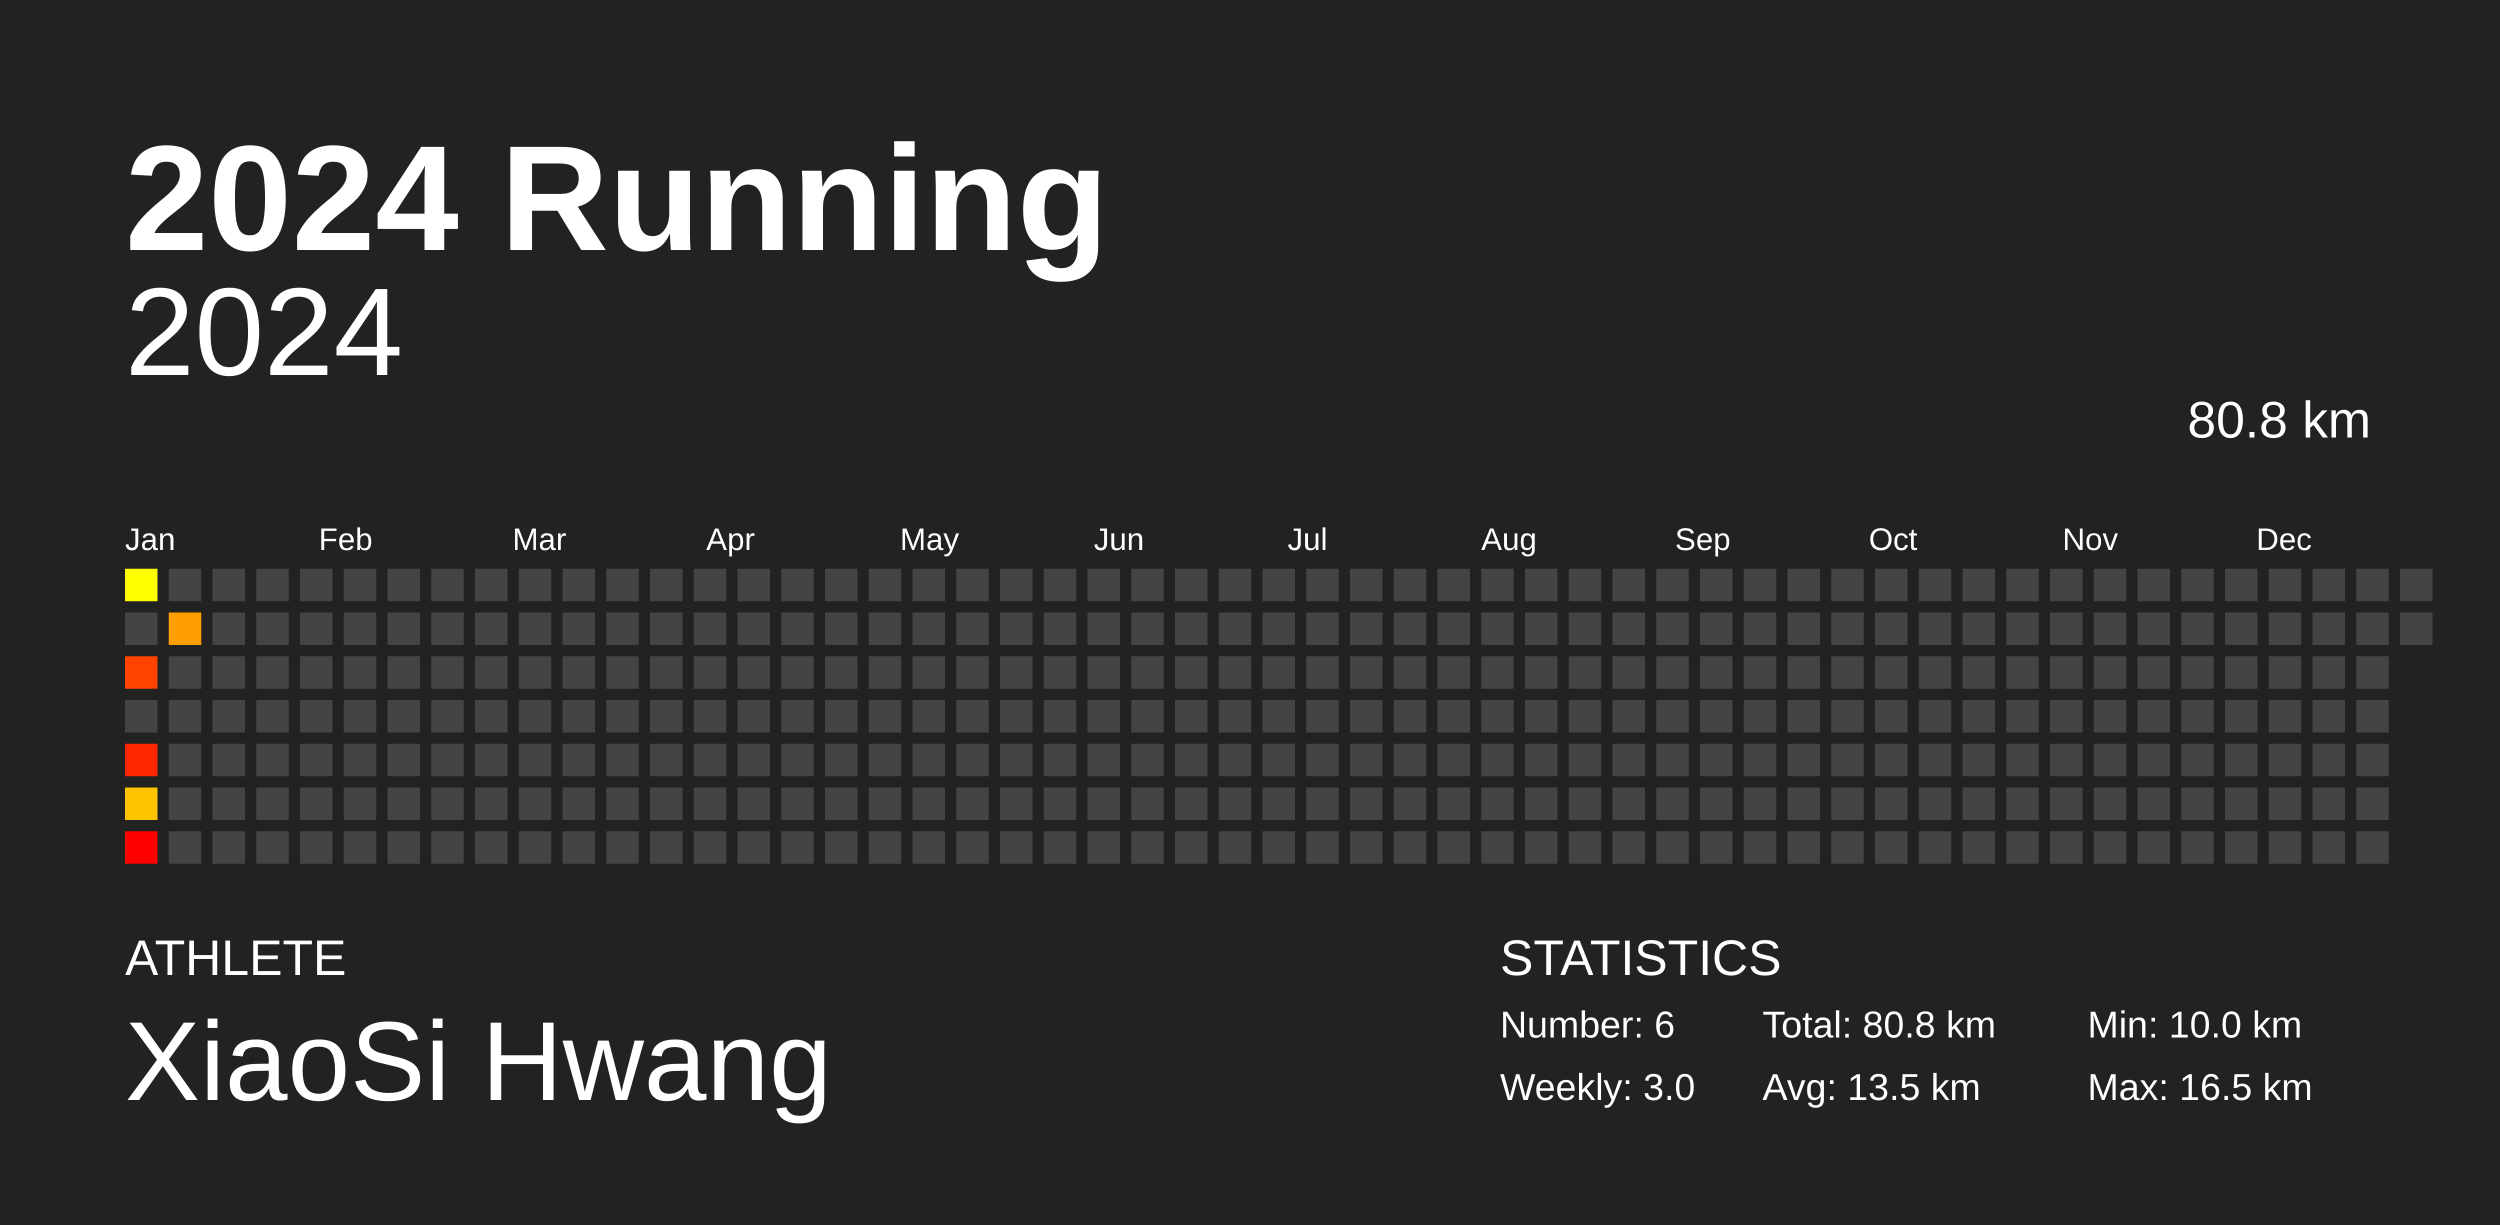
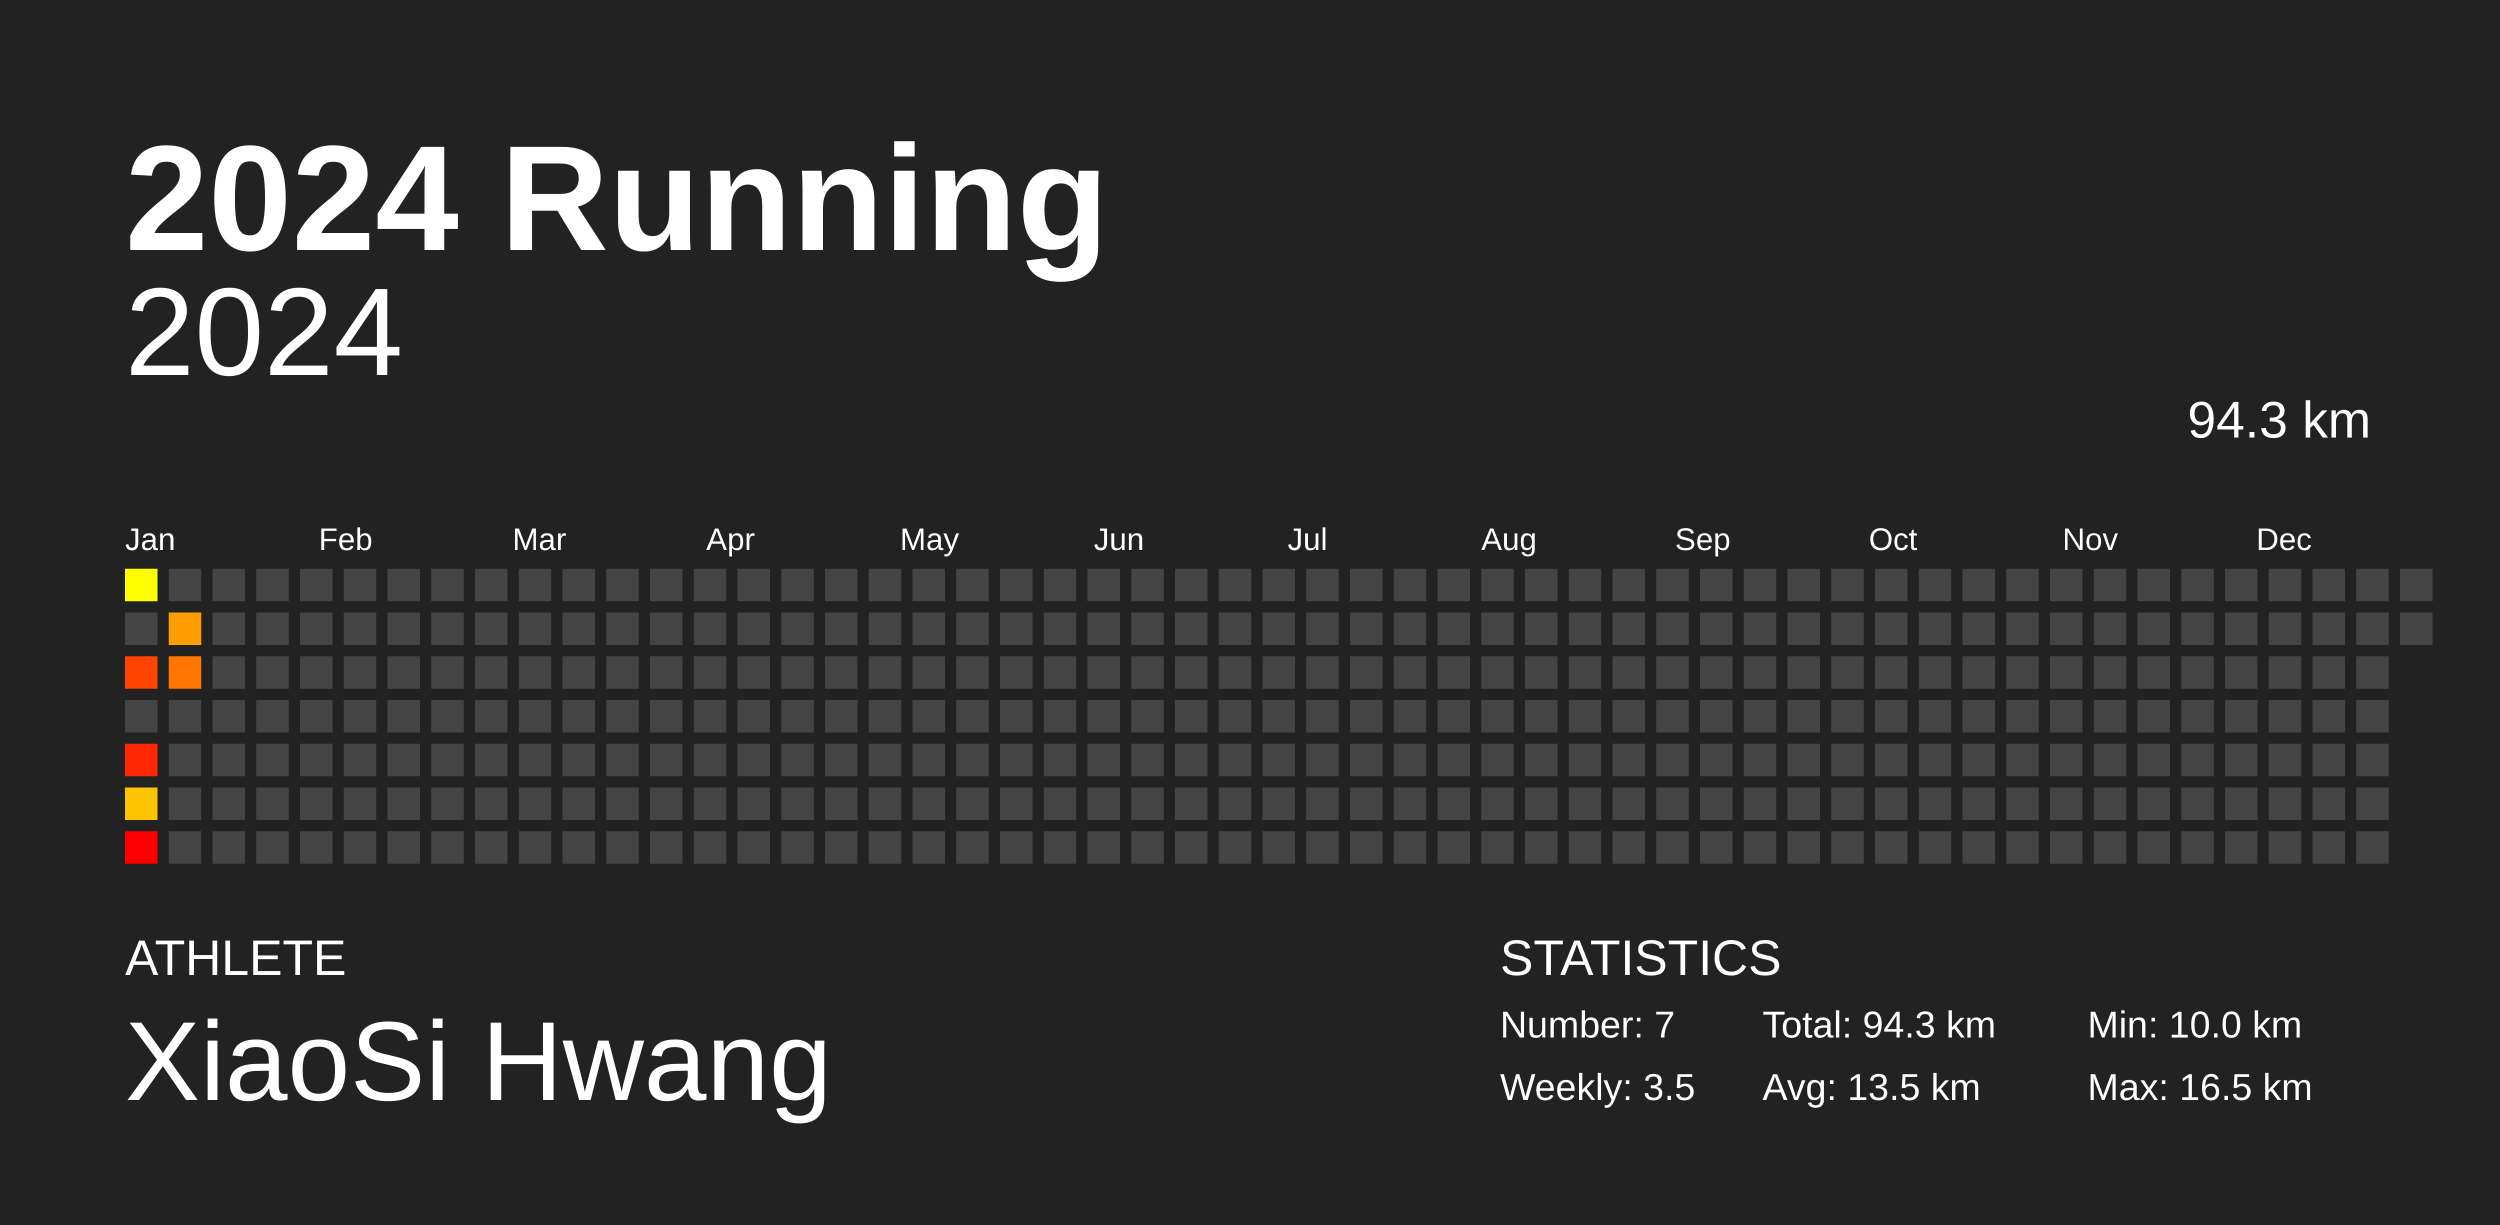
<svg xmlns="http://www.w3.org/2000/svg" baseProfile="full" height="98mm" version="1.1" viewBox="0,0,200,98" width="200mm">
  <defs />
  <rect fill="#222222" height="98" width="200" x="0" y="0" />
  <text fill="#FFFFFF" style="font-size:12px; font-family:Arial; font-weight:bold;" x="10" y="20">2024 Running</text>
  <text fill="#FFFFFF" style="font-size:4px; font-family:Arial" x="10" y="78">ATHLETE</text>
  <text fill="#FFFFFF" style="font-size:9px; font-family:Arial" x="10" y="88">XiaoSi Hwang</text>
  <text fill="#FFFFFF" style="font-size:4px; font-family:Arial" x="120" y="78">STATISTICS</text>
-   <text fill="#FFFFFF" style="font-size:3px; font-family:Arial" x="120" y="83">Number: 6</text>
-   <text fill="#FFFFFF" style="font-size:3px; font-family:Arial" x="120" y="88">Weekly: 3.0</text>
-   <text fill="#FFFFFF" style="font-size:3px; font-family:Arial" x="141" y="83">Total: 80.8 km</text>
+   <text fill="#FFFFFF" style="font-size:3px; font-family:Arial" x="120" y="83">Number: 7</text>
+   <text fill="#FFFFFF" style="font-size:3px; font-family:Arial" x="120" y="88">Weekly: 3.5</text>
+   <text fill="#FFFFFF" style="font-size:3px; font-family:Arial" x="141" y="83">Total: 94.3 km</text>
  <text fill="#FFFFFF" style="font-size:3px; font-family:Arial" x="141" y="88">Avg: 13.5 km</text>
  <text fill="#FFFFFF" style="font-size:3px; font-family:Arial" x="167" y="83">Min: 10.0 km</text>
  <text fill="#FFFFFF" style="font-size:3px; font-family:Arial" x="167" y="88">Max: 16.5 km</text>
  <text alignment-baseline="hanging" fill="#FFFFFF" style="font-size:10.0px; font-family:Arial;" x="10" y="30">2024</text>
-   <text alignment-baseline="hanging" fill="#FFFFFF" style="font-size:4.125px; font-family:Arial;" x="175" y="35">80.8 km</text>
+   <text alignment-baseline="hanging" fill="#FFFFFF" style="font-size:4.125px; font-family:Arial;" x="175" y="35">94.3 km</text>
  <text fill="#FFFFFF" style="font-size:2.5px; font-family:Arial" x="10.0" y="44">Jan</text>
  <text fill="#FFFFFF" style="font-size:2.5px; font-family:Arial" x="25.5" y="44">Feb</text>
  <text fill="#FFFFFF" style="font-size:2.5px; font-family:Arial" x="41.0" y="44">Mar</text>
  <text fill="#FFFFFF" style="font-size:2.5px; font-family:Arial" x="56.5" y="44">Apr</text>
  <text fill="#FFFFFF" style="font-size:2.5px; font-family:Arial" x="72.0" y="44">May</text>
  <text fill="#FFFFFF" style="font-size:2.5px; font-family:Arial" x="87.5" y="44">Jun</text>
  <text fill="#FFFFFF" style="font-size:2.5px; font-family:Arial" x="103.0" y="44">Jul</text>
  <text fill="#FFFFFF" style="font-size:2.5px; font-family:Arial" x="118.5" y="44">Aug</text>
  <text fill="#FFFFFF" style="font-size:2.5px; font-family:Arial" x="134.0" y="44">Sep</text>
  <text fill="#FFFFFF" style="font-size:2.5px; font-family:Arial" x="149.5" y="44">Oct</text>
  <text fill="#FFFFFF" style="font-size:2.5px; font-family:Arial" x="165.0" y="44">Nov</text>
  <text fill="#FFFFFF" style="font-size:2.5px; font-family:Arial" x="180.5" y="44">Dec</text>
  <rect fill="#ffff00" height="2.6" width="2.6" x="10.0" y="45.5" />
  <rect fill="#444444" height="2.6" width="2.6" x="10.0" y="49.0" />
  <rect fill="#ff4400" height="2.6" width="2.6" x="10.0" y="52.5" />
  <rect fill="#444444" height="2.6" width="2.6" x="10.0" y="56.0" />
  <rect fill="#ff2700" height="2.6" width="2.6" x="10.0" y="59.5" />
  <rect fill="#ffc400" height="2.6" width="2.6" x="10.0" y="63.0" />
  <rect fill="#ff0000" height="2.6" width="2.6" x="10.0" y="66.5" />
  <rect fill="#444444" height="2.6" width="2.6" x="13.5" y="45.5" />
  <rect fill="#ff9e00" height="2.6" width="2.6" x="13.5" y="49.0" />
-   <rect fill="#444444" height="2.6" width="2.6" x="13.5" y="52.5" />
+   <rect fill="#ff7600" height="2.6" width="2.6" x="13.5" y="52.5" />
  <rect fill="#444444" height="2.6" width="2.6" x="13.5" y="56.0" />
  <rect fill="#444444" height="2.6" width="2.6" x="13.5" y="59.5" />
  <rect fill="#444444" height="2.6" width="2.6" x="13.5" y="63.0" />
  <rect fill="#444444" height="2.6" width="2.6" x="13.5" y="66.5" />
  <rect fill="#444444" height="2.6" width="2.6" x="17.0" y="45.5" />
  <rect fill="#444444" height="2.6" width="2.6" x="17.0" y="49.0" />
  <rect fill="#444444" height="2.6" width="2.6" x="17.0" y="52.5" />
  <rect fill="#444444" height="2.6" width="2.6" x="17.0" y="56.0" />
  <rect fill="#444444" height="2.6" width="2.6" x="17.0" y="59.5" />
  <rect fill="#444444" height="2.6" width="2.6" x="17.0" y="63.0" />
  <rect fill="#444444" height="2.6" width="2.6" x="17.0" y="66.5" />
  <rect fill="#444444" height="2.6" width="2.6" x="20.5" y="45.5" />
  <rect fill="#444444" height="2.6" width="2.6" x="20.5" y="49.0" />
  <rect fill="#444444" height="2.6" width="2.6" x="20.5" y="52.5" />
  <rect fill="#444444" height="2.6" width="2.6" x="20.5" y="56.0" />
  <rect fill="#444444" height="2.6" width="2.6" x="20.5" y="59.5" />
  <rect fill="#444444" height="2.6" width="2.6" x="20.5" y="63.0" />
  <rect fill="#444444" height="2.6" width="2.6" x="20.5" y="66.5" />
  <rect fill="#444444" height="2.6" width="2.6" x="24.0" y="45.5" />
  <rect fill="#444444" height="2.6" width="2.6" x="24.0" y="49.0" />
  <rect fill="#444444" height="2.6" width="2.6" x="24.0" y="52.5" />
  <rect fill="#444444" height="2.6" width="2.6" x="24.0" y="56.0" />
  <rect fill="#444444" height="2.6" width="2.6" x="24.0" y="59.5" />
  <rect fill="#444444" height="2.6" width="2.6" x="24.0" y="63.0" />
  <rect fill="#444444" height="2.6" width="2.6" x="24.0" y="66.5" />
  <rect fill="#444444" height="2.6" width="2.6" x="27.5" y="45.5" />
  <rect fill="#444444" height="2.6" width="2.6" x="27.5" y="49.0" />
  <rect fill="#444444" height="2.6" width="2.6" x="27.5" y="52.5" />
  <rect fill="#444444" height="2.6" width="2.6" x="27.5" y="56.0" />
  <rect fill="#444444" height="2.6" width="2.6" x="27.5" y="59.5" />
  <rect fill="#444444" height="2.6" width="2.6" x="27.5" y="63.0" />
  <rect fill="#444444" height="2.6" width="2.6" x="27.5" y="66.5" />
  <rect fill="#444444" height="2.6" width="2.6" x="31.0" y="45.5" />
  <rect fill="#444444" height="2.6" width="2.6" x="31.0" y="49.0" />
  <rect fill="#444444" height="2.6" width="2.6" x="31.0" y="52.5" />
  <rect fill="#444444" height="2.6" width="2.6" x="31.0" y="56.0" />
  <rect fill="#444444" height="2.6" width="2.6" x="31.0" y="59.5" />
  <rect fill="#444444" height="2.6" width="2.6" x="31.0" y="63.0" />
  <rect fill="#444444" height="2.6" width="2.6" x="31.0" y="66.5" />
  <rect fill="#444444" height="2.6" width="2.6" x="34.5" y="45.5" />
  <rect fill="#444444" height="2.6" width="2.6" x="34.5" y="49.0" />
  <rect fill="#444444" height="2.6" width="2.6" x="34.5" y="52.5" />
  <rect fill="#444444" height="2.6" width="2.6" x="34.5" y="56.0" />
  <rect fill="#444444" height="2.6" width="2.6" x="34.5" y="59.5" />
  <rect fill="#444444" height="2.6" width="2.6" x="34.5" y="63.0" />
  <rect fill="#444444" height="2.6" width="2.6" x="34.5" y="66.5" />
  <rect fill="#444444" height="2.6" width="2.6" x="38.0" y="45.5" />
  <rect fill="#444444" height="2.6" width="2.6" x="38.0" y="49.0" />
  <rect fill="#444444" height="2.6" width="2.6" x="38.0" y="52.5" />
  <rect fill="#444444" height="2.6" width="2.6" x="38.0" y="56.0" />
  <rect fill="#444444" height="2.6" width="2.6" x="38.0" y="59.5" />
  <rect fill="#444444" height="2.6" width="2.6" x="38.0" y="63.0" />
  <rect fill="#444444" height="2.6" width="2.6" x="38.0" y="66.5" />
  <rect fill="#444444" height="2.6" width="2.6" x="41.5" y="45.5" />
  <rect fill="#444444" height="2.6" width="2.6" x="41.5" y="49.0" />
  <rect fill="#444444" height="2.6" width="2.6" x="41.5" y="52.5" />
  <rect fill="#444444" height="2.6" width="2.6" x="41.5" y="56.0" />
  <rect fill="#444444" height="2.6" width="2.6" x="41.5" y="59.5" />
  <rect fill="#444444" height="2.6" width="2.6" x="41.5" y="63.0" />
  <rect fill="#444444" height="2.6" width="2.6" x="41.5" y="66.5" />
  <rect fill="#444444" height="2.6" width="2.6" x="45.0" y="45.5" />
  <rect fill="#444444" height="2.6" width="2.6" x="45.0" y="49.0" />
  <rect fill="#444444" height="2.6" width="2.6" x="45.0" y="52.5" />
  <rect fill="#444444" height="2.6" width="2.6" x="45.0" y="56.0" />
  <rect fill="#444444" height="2.6" width="2.6" x="45.0" y="59.5" />
  <rect fill="#444444" height="2.6" width="2.6" x="45.0" y="63.0" />
  <rect fill="#444444" height="2.6" width="2.6" x="45.0" y="66.5" />
  <rect fill="#444444" height="2.6" width="2.6" x="48.5" y="45.5" />
  <rect fill="#444444" height="2.6" width="2.6" x="48.5" y="49.0" />
  <rect fill="#444444" height="2.6" width="2.6" x="48.5" y="52.5" />
  <rect fill="#444444" height="2.6" width="2.6" x="48.5" y="56.0" />
  <rect fill="#444444" height="2.6" width="2.6" x="48.5" y="59.5" />
  <rect fill="#444444" height="2.6" width="2.6" x="48.5" y="63.0" />
  <rect fill="#444444" height="2.6" width="2.6" x="48.5" y="66.5" />
  <rect fill="#444444" height="2.6" width="2.6" x="52.0" y="45.5" />
  <rect fill="#444444" height="2.6" width="2.6" x="52.0" y="49.0" />
  <rect fill="#444444" height="2.6" width="2.6" x="52.0" y="52.5" />
  <rect fill="#444444" height="2.6" width="2.6" x="52.0" y="56.0" />
  <rect fill="#444444" height="2.6" width="2.6" x="52.0" y="59.5" />
  <rect fill="#444444" height="2.6" width="2.6" x="52.0" y="63.0" />
  <rect fill="#444444" height="2.6" width="2.6" x="52.0" y="66.5" />
  <rect fill="#444444" height="2.6" width="2.6" x="55.5" y="45.5" />
  <rect fill="#444444" height="2.6" width="2.6" x="55.5" y="49.0" />
  <rect fill="#444444" height="2.6" width="2.6" x="55.5" y="52.5" />
  <rect fill="#444444" height="2.6" width="2.6" x="55.5" y="56.0" />
  <rect fill="#444444" height="2.6" width="2.6" x="55.5" y="59.5" />
  <rect fill="#444444" height="2.6" width="2.6" x="55.5" y="63.0" />
  <rect fill="#444444" height="2.6" width="2.6" x="55.5" y="66.5" />
  <rect fill="#444444" height="2.6" width="2.6" x="59.0" y="45.5" />
  <rect fill="#444444" height="2.6" width="2.6" x="59.0" y="49.0" />
  <rect fill="#444444" height="2.6" width="2.6" x="59.0" y="52.5" />
  <rect fill="#444444" height="2.6" width="2.6" x="59.0" y="56.0" />
  <rect fill="#444444" height="2.6" width="2.6" x="59.0" y="59.5" />
  <rect fill="#444444" height="2.6" width="2.6" x="59.0" y="63.0" />
  <rect fill="#444444" height="2.6" width="2.6" x="59.0" y="66.5" />
  <rect fill="#444444" height="2.6" width="2.6" x="62.5" y="45.5" />
  <rect fill="#444444" height="2.6" width="2.6" x="62.5" y="49.0" />
  <rect fill="#444444" height="2.6" width="2.6" x="62.5" y="52.5" />
  <rect fill="#444444" height="2.6" width="2.6" x="62.5" y="56.0" />
  <rect fill="#444444" height="2.6" width="2.6" x="62.5" y="59.5" />
  <rect fill="#444444" height="2.6" width="2.6" x="62.5" y="63.0" />
  <rect fill="#444444" height="2.6" width="2.6" x="62.5" y="66.5" />
  <rect fill="#444444" height="2.6" width="2.6" x="66.0" y="45.5" />
  <rect fill="#444444" height="2.6" width="2.6" x="66.0" y="49.0" />
  <rect fill="#444444" height="2.6" width="2.6" x="66.0" y="52.5" />
  <rect fill="#444444" height="2.6" width="2.6" x="66.0" y="56.0" />
  <rect fill="#444444" height="2.6" width="2.6" x="66.0" y="59.5" />
  <rect fill="#444444" height="2.6" width="2.6" x="66.0" y="63.0" />
  <rect fill="#444444" height="2.6" width="2.6" x="66.0" y="66.5" />
  <rect fill="#444444" height="2.6" width="2.6" x="69.5" y="45.5" />
  <rect fill="#444444" height="2.6" width="2.6" x="69.5" y="49.0" />
  <rect fill="#444444" height="2.6" width="2.6" x="69.5" y="52.5" />
  <rect fill="#444444" height="2.6" width="2.6" x="69.5" y="56.0" />
  <rect fill="#444444" height="2.6" width="2.6" x="69.5" y="59.5" />
  <rect fill="#444444" height="2.6" width="2.6" x="69.5" y="63.0" />
  <rect fill="#444444" height="2.6" width="2.6" x="69.5" y="66.5" />
  <rect fill="#444444" height="2.6" width="2.6" x="73.0" y="45.5" />
  <rect fill="#444444" height="2.6" width="2.6" x="73.0" y="49.0" />
  <rect fill="#444444" height="2.6" width="2.6" x="73.0" y="52.5" />
  <rect fill="#444444" height="2.6" width="2.6" x="73.0" y="56.0" />
  <rect fill="#444444" height="2.6" width="2.6" x="73.0" y="59.5" />
  <rect fill="#444444" height="2.6" width="2.6" x="73.0" y="63.0" />
  <rect fill="#444444" height="2.6" width="2.6" x="73.0" y="66.5" />
  <rect fill="#444444" height="2.6" width="2.6" x="76.5" y="45.5" />
  <rect fill="#444444" height="2.6" width="2.6" x="76.5" y="49.0" />
  <rect fill="#444444" height="2.6" width="2.6" x="76.5" y="52.5" />
  <rect fill="#444444" height="2.6" width="2.6" x="76.5" y="56.0" />
  <rect fill="#444444" height="2.6" width="2.6" x="76.5" y="59.5" />
  <rect fill="#444444" height="2.6" width="2.6" x="76.5" y="63.0" />
  <rect fill="#444444" height="2.6" width="2.6" x="76.5" y="66.5" />
  <rect fill="#444444" height="2.6" width="2.6" x="80.0" y="45.5" />
  <rect fill="#444444" height="2.6" width="2.6" x="80.0" y="49.0" />
  <rect fill="#444444" height="2.6" width="2.6" x="80.0" y="52.5" />
  <rect fill="#444444" height="2.6" width="2.6" x="80.0" y="56.0" />
  <rect fill="#444444" height="2.6" width="2.6" x="80.0" y="59.5" />
  <rect fill="#444444" height="2.6" width="2.6" x="80.0" y="63.0" />
  <rect fill="#444444" height="2.6" width="2.6" x="80.0" y="66.5" />
  <rect fill="#444444" height="2.6" width="2.6" x="83.5" y="45.5" />
  <rect fill="#444444" height="2.6" width="2.6" x="83.5" y="49.0" />
  <rect fill="#444444" height="2.6" width="2.6" x="83.5" y="52.5" />
  <rect fill="#444444" height="2.6" width="2.6" x="83.5" y="56.0" />
  <rect fill="#444444" height="2.6" width="2.6" x="83.5" y="59.5" />
  <rect fill="#444444" height="2.6" width="2.6" x="83.5" y="63.0" />
  <rect fill="#444444" height="2.6" width="2.6" x="83.5" y="66.5" />
  <rect fill="#444444" height="2.6" width="2.6" x="87.0" y="45.5" />
  <rect fill="#444444" height="2.6" width="2.6" x="87.0" y="49.0" />
  <rect fill="#444444" height="2.6" width="2.6" x="87.0" y="52.5" />
  <rect fill="#444444" height="2.6" width="2.6" x="87.0" y="56.0" />
  <rect fill="#444444" height="2.6" width="2.6" x="87.0" y="59.5" />
  <rect fill="#444444" height="2.6" width="2.6" x="87.0" y="63.0" />
  <rect fill="#444444" height="2.6" width="2.6" x="87.0" y="66.5" />
  <rect fill="#444444" height="2.6" width="2.6" x="90.5" y="45.5" />
  <rect fill="#444444" height="2.6" width="2.6" x="90.5" y="49.0" />
  <rect fill="#444444" height="2.6" width="2.6" x="90.5" y="52.5" />
  <rect fill="#444444" height="2.6" width="2.6" x="90.5" y="56.0" />
  <rect fill="#444444" height="2.6" width="2.6" x="90.5" y="59.5" />
  <rect fill="#444444" height="2.6" width="2.6" x="90.5" y="63.0" />
  <rect fill="#444444" height="2.6" width="2.6" x="90.5" y="66.5" />
  <rect fill="#444444" height="2.6" width="2.6" x="94.0" y="45.5" />
  <rect fill="#444444" height="2.6" width="2.6" x="94.0" y="49.0" />
  <rect fill="#444444" height="2.6" width="2.6" x="94.0" y="52.5" />
  <rect fill="#444444" height="2.6" width="2.6" x="94.0" y="56.0" />
  <rect fill="#444444" height="2.6" width="2.6" x="94.0" y="59.5" />
  <rect fill="#444444" height="2.6" width="2.6" x="94.0" y="63.0" />
  <rect fill="#444444" height="2.6" width="2.6" x="94.0" y="66.5" />
  <rect fill="#444444" height="2.6" width="2.6" x="97.5" y="45.5" />
  <rect fill="#444444" height="2.6" width="2.6" x="97.5" y="49.0" />
  <rect fill="#444444" height="2.6" width="2.6" x="97.5" y="52.5" />
  <rect fill="#444444" height="2.6" width="2.6" x="97.5" y="56.0" />
  <rect fill="#444444" height="2.6" width="2.6" x="97.5" y="59.5" />
  <rect fill="#444444" height="2.6" width="2.6" x="97.5" y="63.0" />
  <rect fill="#444444" height="2.6" width="2.6" x="97.5" y="66.5" />
  <rect fill="#444444" height="2.6" width="2.6" x="101.0" y="45.5" />
  <rect fill="#444444" height="2.6" width="2.6" x="101.0" y="49.0" />
  <rect fill="#444444" height="2.6" width="2.6" x="101.0" y="52.5" />
  <rect fill="#444444" height="2.6" width="2.6" x="101.0" y="56.0" />
  <rect fill="#444444" height="2.6" width="2.6" x="101.0" y="59.5" />
  <rect fill="#444444" height="2.6" width="2.6" x="101.0" y="63.0" />
  <rect fill="#444444" height="2.6" width="2.6" x="101.0" y="66.5" />
  <rect fill="#444444" height="2.6" width="2.6" x="104.5" y="45.5" />
  <rect fill="#444444" height="2.6" width="2.6" x="104.5" y="49.0" />
  <rect fill="#444444" height="2.6" width="2.6" x="104.5" y="52.5" />
  <rect fill="#444444" height="2.6" width="2.6" x="104.5" y="56.0" />
  <rect fill="#444444" height="2.6" width="2.6" x="104.5" y="59.5" />
  <rect fill="#444444" height="2.6" width="2.6" x="104.5" y="63.0" />
  <rect fill="#444444" height="2.6" width="2.6" x="104.5" y="66.5" />
  <rect fill="#444444" height="2.6" width="2.6" x="108.0" y="45.5" />
  <rect fill="#444444" height="2.6" width="2.6" x="108.0" y="49.0" />
  <rect fill="#444444" height="2.6" width="2.6" x="108.0" y="52.5" />
  <rect fill="#444444" height="2.6" width="2.6" x="108.0" y="56.0" />
  <rect fill="#444444" height="2.6" width="2.6" x="108.0" y="59.5" />
  <rect fill="#444444" height="2.6" width="2.6" x="108.0" y="63.0" />
  <rect fill="#444444" height="2.6" width="2.6" x="108.0" y="66.5" />
  <rect fill="#444444" height="2.6" width="2.6" x="111.5" y="45.5" />
  <rect fill="#444444" height="2.6" width="2.6" x="111.5" y="49.0" />
  <rect fill="#444444" height="2.6" width="2.6" x="111.5" y="52.5" />
  <rect fill="#444444" height="2.6" width="2.6" x="111.5" y="56.0" />
  <rect fill="#444444" height="2.6" width="2.6" x="111.5" y="59.5" />
  <rect fill="#444444" height="2.6" width="2.6" x="111.5" y="63.0" />
  <rect fill="#444444" height="2.6" width="2.6" x="111.5" y="66.5" />
  <rect fill="#444444" height="2.6" width="2.6" x="115.0" y="45.5" />
  <rect fill="#444444" height="2.6" width="2.6" x="115.0" y="49.0" />
  <rect fill="#444444" height="2.6" width="2.6" x="115.0" y="52.5" />
  <rect fill="#444444" height="2.6" width="2.6" x="115.0" y="56.0" />
  <rect fill="#444444" height="2.6" width="2.6" x="115.0" y="59.5" />
  <rect fill="#444444" height="2.6" width="2.6" x="115.0" y="63.0" />
  <rect fill="#444444" height="2.6" width="2.6" x="115.0" y="66.5" />
  <rect fill="#444444" height="2.6" width="2.6" x="118.5" y="45.5" />
  <rect fill="#444444" height="2.6" width="2.6" x="118.5" y="49.0" />
  <rect fill="#444444" height="2.6" width="2.6" x="118.5" y="52.5" />
  <rect fill="#444444" height="2.6" width="2.6" x="118.5" y="56.0" />
  <rect fill="#444444" height="2.6" width="2.6" x="118.5" y="59.5" />
  <rect fill="#444444" height="2.6" width="2.6" x="118.5" y="63.0" />
  <rect fill="#444444" height="2.6" width="2.6" x="118.5" y="66.5" />
  <rect fill="#444444" height="2.6" width="2.6" x="122.0" y="45.5" />
  <rect fill="#444444" height="2.6" width="2.6" x="122.0" y="49.0" />
  <rect fill="#444444" height="2.6" width="2.6" x="122.0" y="52.5" />
  <rect fill="#444444" height="2.6" width="2.6" x="122.0" y="56.0" />
  <rect fill="#444444" height="2.6" width="2.6" x="122.0" y="59.5" />
  <rect fill="#444444" height="2.6" width="2.6" x="122.0" y="63.0" />
  <rect fill="#444444" height="2.6" width="2.6" x="122.0" y="66.5" />
  <rect fill="#444444" height="2.6" width="2.6" x="125.5" y="45.5" />
  <rect fill="#444444" height="2.6" width="2.6" x="125.5" y="49.0" />
  <rect fill="#444444" height="2.6" width="2.6" x="125.5" y="52.5" />
  <rect fill="#444444" height="2.6" width="2.6" x="125.5" y="56.0" />
  <rect fill="#444444" height="2.6" width="2.6" x="125.5" y="59.5" />
  <rect fill="#444444" height="2.6" width="2.6" x="125.5" y="63.0" />
  <rect fill="#444444" height="2.6" width="2.6" x="125.5" y="66.5" />
  <rect fill="#444444" height="2.6" width="2.6" x="129.0" y="45.5" />
  <rect fill="#444444" height="2.6" width="2.6" x="129.0" y="49.0" />
  <rect fill="#444444" height="2.6" width="2.6" x="129.0" y="52.5" />
  <rect fill="#444444" height="2.6" width="2.6" x="129.0" y="56.0" />
  <rect fill="#444444" height="2.6" width="2.6" x="129.0" y="59.5" />
  <rect fill="#444444" height="2.6" width="2.6" x="129.0" y="63.0" />
  <rect fill="#444444" height="2.6" width="2.6" x="129.0" y="66.5" />
  <rect fill="#444444" height="2.6" width="2.6" x="132.5" y="45.5" />
  <rect fill="#444444" height="2.6" width="2.6" x="132.5" y="49.0" />
  <rect fill="#444444" height="2.6" width="2.6" x="132.5" y="52.5" />
  <rect fill="#444444" height="2.6" width="2.6" x="132.5" y="56.0" />
  <rect fill="#444444" height="2.6" width="2.6" x="132.5" y="59.5" />
  <rect fill="#444444" height="2.6" width="2.6" x="132.5" y="63.0" />
  <rect fill="#444444" height="2.6" width="2.6" x="132.5" y="66.5" />
  <rect fill="#444444" height="2.6" width="2.6" x="136.0" y="45.5" />
  <rect fill="#444444" height="2.6" width="2.6" x="136.0" y="49.0" />
  <rect fill="#444444" height="2.6" width="2.6" x="136.0" y="52.5" />
  <rect fill="#444444" height="2.6" width="2.6" x="136.0" y="56.0" />
  <rect fill="#444444" height="2.6" width="2.6" x="136.0" y="59.5" />
  <rect fill="#444444" height="2.6" width="2.6" x="136.0" y="63.0" />
  <rect fill="#444444" height="2.6" width="2.6" x="136.0" y="66.5" />
  <rect fill="#444444" height="2.6" width="2.6" x="139.5" y="45.5" />
  <rect fill="#444444" height="2.6" width="2.6" x="139.5" y="49.0" />
  <rect fill="#444444" height="2.6" width="2.6" x="139.5" y="52.5" />
  <rect fill="#444444" height="2.6" width="2.6" x="139.5" y="56.0" />
  <rect fill="#444444" height="2.6" width="2.6" x="139.5" y="59.5" />
  <rect fill="#444444" height="2.6" width="2.6" x="139.5" y="63.0" />
  <rect fill="#444444" height="2.6" width="2.6" x="139.5" y="66.5" />
  <rect fill="#444444" height="2.6" width="2.6" x="143.0" y="45.5" />
  <rect fill="#444444" height="2.6" width="2.6" x="143.0" y="49.0" />
  <rect fill="#444444" height="2.6" width="2.6" x="143.0" y="52.5" />
  <rect fill="#444444" height="2.6" width="2.6" x="143.0" y="56.0" />
  <rect fill="#444444" height="2.6" width="2.6" x="143.0" y="59.5" />
  <rect fill="#444444" height="2.6" width="2.6" x="143.0" y="63.0" />
  <rect fill="#444444" height="2.6" width="2.6" x="143.0" y="66.5" />
  <rect fill="#444444" height="2.6" width="2.6" x="146.5" y="45.5" />
  <rect fill="#444444" height="2.6" width="2.6" x="146.5" y="49.0" />
  <rect fill="#444444" height="2.6" width="2.6" x="146.5" y="52.5" />
  <rect fill="#444444" height="2.6" width="2.6" x="146.5" y="56.0" />
  <rect fill="#444444" height="2.6" width="2.6" x="146.5" y="59.5" />
  <rect fill="#444444" height="2.6" width="2.6" x="146.5" y="63.0" />
  <rect fill="#444444" height="2.6" width="2.6" x="146.5" y="66.5" />
  <rect fill="#444444" height="2.6" width="2.6" x="150.0" y="45.5" />
  <rect fill="#444444" height="2.6" width="2.6" x="150.0" y="49.0" />
  <rect fill="#444444" height="2.6" width="2.6" x="150.0" y="52.5" />
  <rect fill="#444444" height="2.6" width="2.6" x="150.0" y="56.0" />
  <rect fill="#444444" height="2.6" width="2.6" x="150.0" y="59.5" />
  <rect fill="#444444" height="2.6" width="2.6" x="150.0" y="63.0" />
  <rect fill="#444444" height="2.6" width="2.6" x="150.0" y="66.5" />
  <rect fill="#444444" height="2.6" width="2.6" x="153.5" y="45.5" />
  <rect fill="#444444" height="2.6" width="2.6" x="153.5" y="49.0" />
  <rect fill="#444444" height="2.6" width="2.6" x="153.5" y="52.5" />
  <rect fill="#444444" height="2.6" width="2.6" x="153.5" y="56.0" />
  <rect fill="#444444" height="2.6" width="2.6" x="153.5" y="59.5" />
  <rect fill="#444444" height="2.6" width="2.6" x="153.5" y="63.0" />
  <rect fill="#444444" height="2.6" width="2.6" x="153.5" y="66.5" />
  <rect fill="#444444" height="2.6" width="2.6" x="157.0" y="45.5" />
  <rect fill="#444444" height="2.6" width="2.6" x="157.0" y="49.0" />
  <rect fill="#444444" height="2.6" width="2.6" x="157.0" y="52.5" />
  <rect fill="#444444" height="2.6" width="2.6" x="157.0" y="56.0" />
  <rect fill="#444444" height="2.6" width="2.6" x="157.0" y="59.5" />
  <rect fill="#444444" height="2.6" width="2.6" x="157.0" y="63.0" />
  <rect fill="#444444" height="2.6" width="2.6" x="157.0" y="66.5" />
  <rect fill="#444444" height="2.6" width="2.6" x="160.5" y="45.5" />
  <rect fill="#444444" height="2.6" width="2.6" x="160.5" y="49.0" />
  <rect fill="#444444" height="2.6" width="2.6" x="160.5" y="52.5" />
  <rect fill="#444444" height="2.6" width="2.6" x="160.5" y="56.0" />
  <rect fill="#444444" height="2.6" width="2.6" x="160.5" y="59.5" />
  <rect fill="#444444" height="2.6" width="2.6" x="160.5" y="63.0" />
  <rect fill="#444444" height="2.6" width="2.6" x="160.5" y="66.5" />
  <rect fill="#444444" height="2.6" width="2.6" x="164.0" y="45.5" />
  <rect fill="#444444" height="2.6" width="2.6" x="164.0" y="49.0" />
  <rect fill="#444444" height="2.6" width="2.6" x="164.0" y="52.5" />
  <rect fill="#444444" height="2.6" width="2.6" x="164.0" y="56.0" />
  <rect fill="#444444" height="2.6" width="2.6" x="164.0" y="59.5" />
  <rect fill="#444444" height="2.6" width="2.6" x="164.0" y="63.0" />
  <rect fill="#444444" height="2.6" width="2.6" x="164.0" y="66.5" />
  <rect fill="#444444" height="2.6" width="2.6" x="167.5" y="45.5" />
  <rect fill="#444444" height="2.6" width="2.6" x="167.5" y="49.0" />
  <rect fill="#444444" height="2.6" width="2.6" x="167.5" y="52.5" />
  <rect fill="#444444" height="2.6" width="2.6" x="167.5" y="56.0" />
  <rect fill="#444444" height="2.6" width="2.6" x="167.5" y="59.5" />
  <rect fill="#444444" height="2.6" width="2.6" x="167.5" y="63.0" />
  <rect fill="#444444" height="2.6" width="2.6" x="167.5" y="66.5" />
  <rect fill="#444444" height="2.6" width="2.6" x="171.0" y="45.5" />
  <rect fill="#444444" height="2.6" width="2.6" x="171.0" y="49.0" />
  <rect fill="#444444" height="2.6" width="2.6" x="171.0" y="52.5" />
  <rect fill="#444444" height="2.6" width="2.6" x="171.0" y="56.0" />
  <rect fill="#444444" height="2.6" width="2.6" x="171.0" y="59.5" />
  <rect fill="#444444" height="2.6" width="2.6" x="171.0" y="63.0" />
  <rect fill="#444444" height="2.6" width="2.6" x="171.0" y="66.5" />
  <rect fill="#444444" height="2.6" width="2.6" x="174.5" y="45.5" />
  <rect fill="#444444" height="2.6" width="2.6" x="174.5" y="49.0" />
  <rect fill="#444444" height="2.6" width="2.6" x="174.5" y="52.5" />
  <rect fill="#444444" height="2.6" width="2.6" x="174.5" y="56.0" />
  <rect fill="#444444" height="2.6" width="2.6" x="174.5" y="59.5" />
  <rect fill="#444444" height="2.6" width="2.6" x="174.5" y="63.0" />
  <rect fill="#444444" height="2.6" width="2.6" x="174.5" y="66.5" />
  <rect fill="#444444" height="2.6" width="2.6" x="178.0" y="45.5" />
  <rect fill="#444444" height="2.6" width="2.6" x="178.0" y="49.0" />
  <rect fill="#444444" height="2.6" width="2.6" x="178.0" y="52.5" />
  <rect fill="#444444" height="2.6" width="2.6" x="178.0" y="56.0" />
  <rect fill="#444444" height="2.6" width="2.6" x="178.0" y="59.5" />
  <rect fill="#444444" height="2.6" width="2.6" x="178.0" y="63.0" />
  <rect fill="#444444" height="2.6" width="2.6" x="178.0" y="66.5" />
  <rect fill="#444444" height="2.6" width="2.6" x="181.5" y="45.5" />
  <rect fill="#444444" height="2.6" width="2.6" x="181.5" y="49.0" />
  <rect fill="#444444" height="2.6" width="2.6" x="181.5" y="52.5" />
  <rect fill="#444444" height="2.6" width="2.6" x="181.5" y="56.0" />
  <rect fill="#444444" height="2.6" width="2.6" x="181.5" y="59.5" />
  <rect fill="#444444" height="2.6" width="2.6" x="181.5" y="63.0" />
  <rect fill="#444444" height="2.6" width="2.6" x="181.5" y="66.5" />
  <rect fill="#444444" height="2.6" width="2.6" x="185.0" y="45.5" />
  <rect fill="#444444" height="2.6" width="2.6" x="185.0" y="49.0" />
  <rect fill="#444444" height="2.6" width="2.6" x="185.0" y="52.5" />
  <rect fill="#444444" height="2.6" width="2.6" x="185.0" y="56.0" />
  <rect fill="#444444" height="2.6" width="2.6" x="185.0" y="59.5" />
  <rect fill="#444444" height="2.6" width="2.6" x="185.0" y="63.0" />
  <rect fill="#444444" height="2.6" width="2.6" x="185.0" y="66.5" />
  <rect fill="#444444" height="2.6" width="2.6" x="188.5" y="45.5" />
  <rect fill="#444444" height="2.6" width="2.6" x="188.5" y="49.0" />
  <rect fill="#444444" height="2.6" width="2.6" x="188.5" y="52.5" />
  <rect fill="#444444" height="2.6" width="2.6" x="188.5" y="56.0" />
  <rect fill="#444444" height="2.6" width="2.6" x="188.5" y="59.5" />
  <rect fill="#444444" height="2.6" width="2.6" x="188.5" y="63.0" />
  <rect fill="#444444" height="2.6" width="2.6" x="188.5" y="66.5" />
  <rect fill="#444444" height="2.6" width="2.6" x="192.0" y="45.5" />
  <rect fill="#444444" height="2.6" width="2.6" x="192.0" y="49.0" />
</svg>
